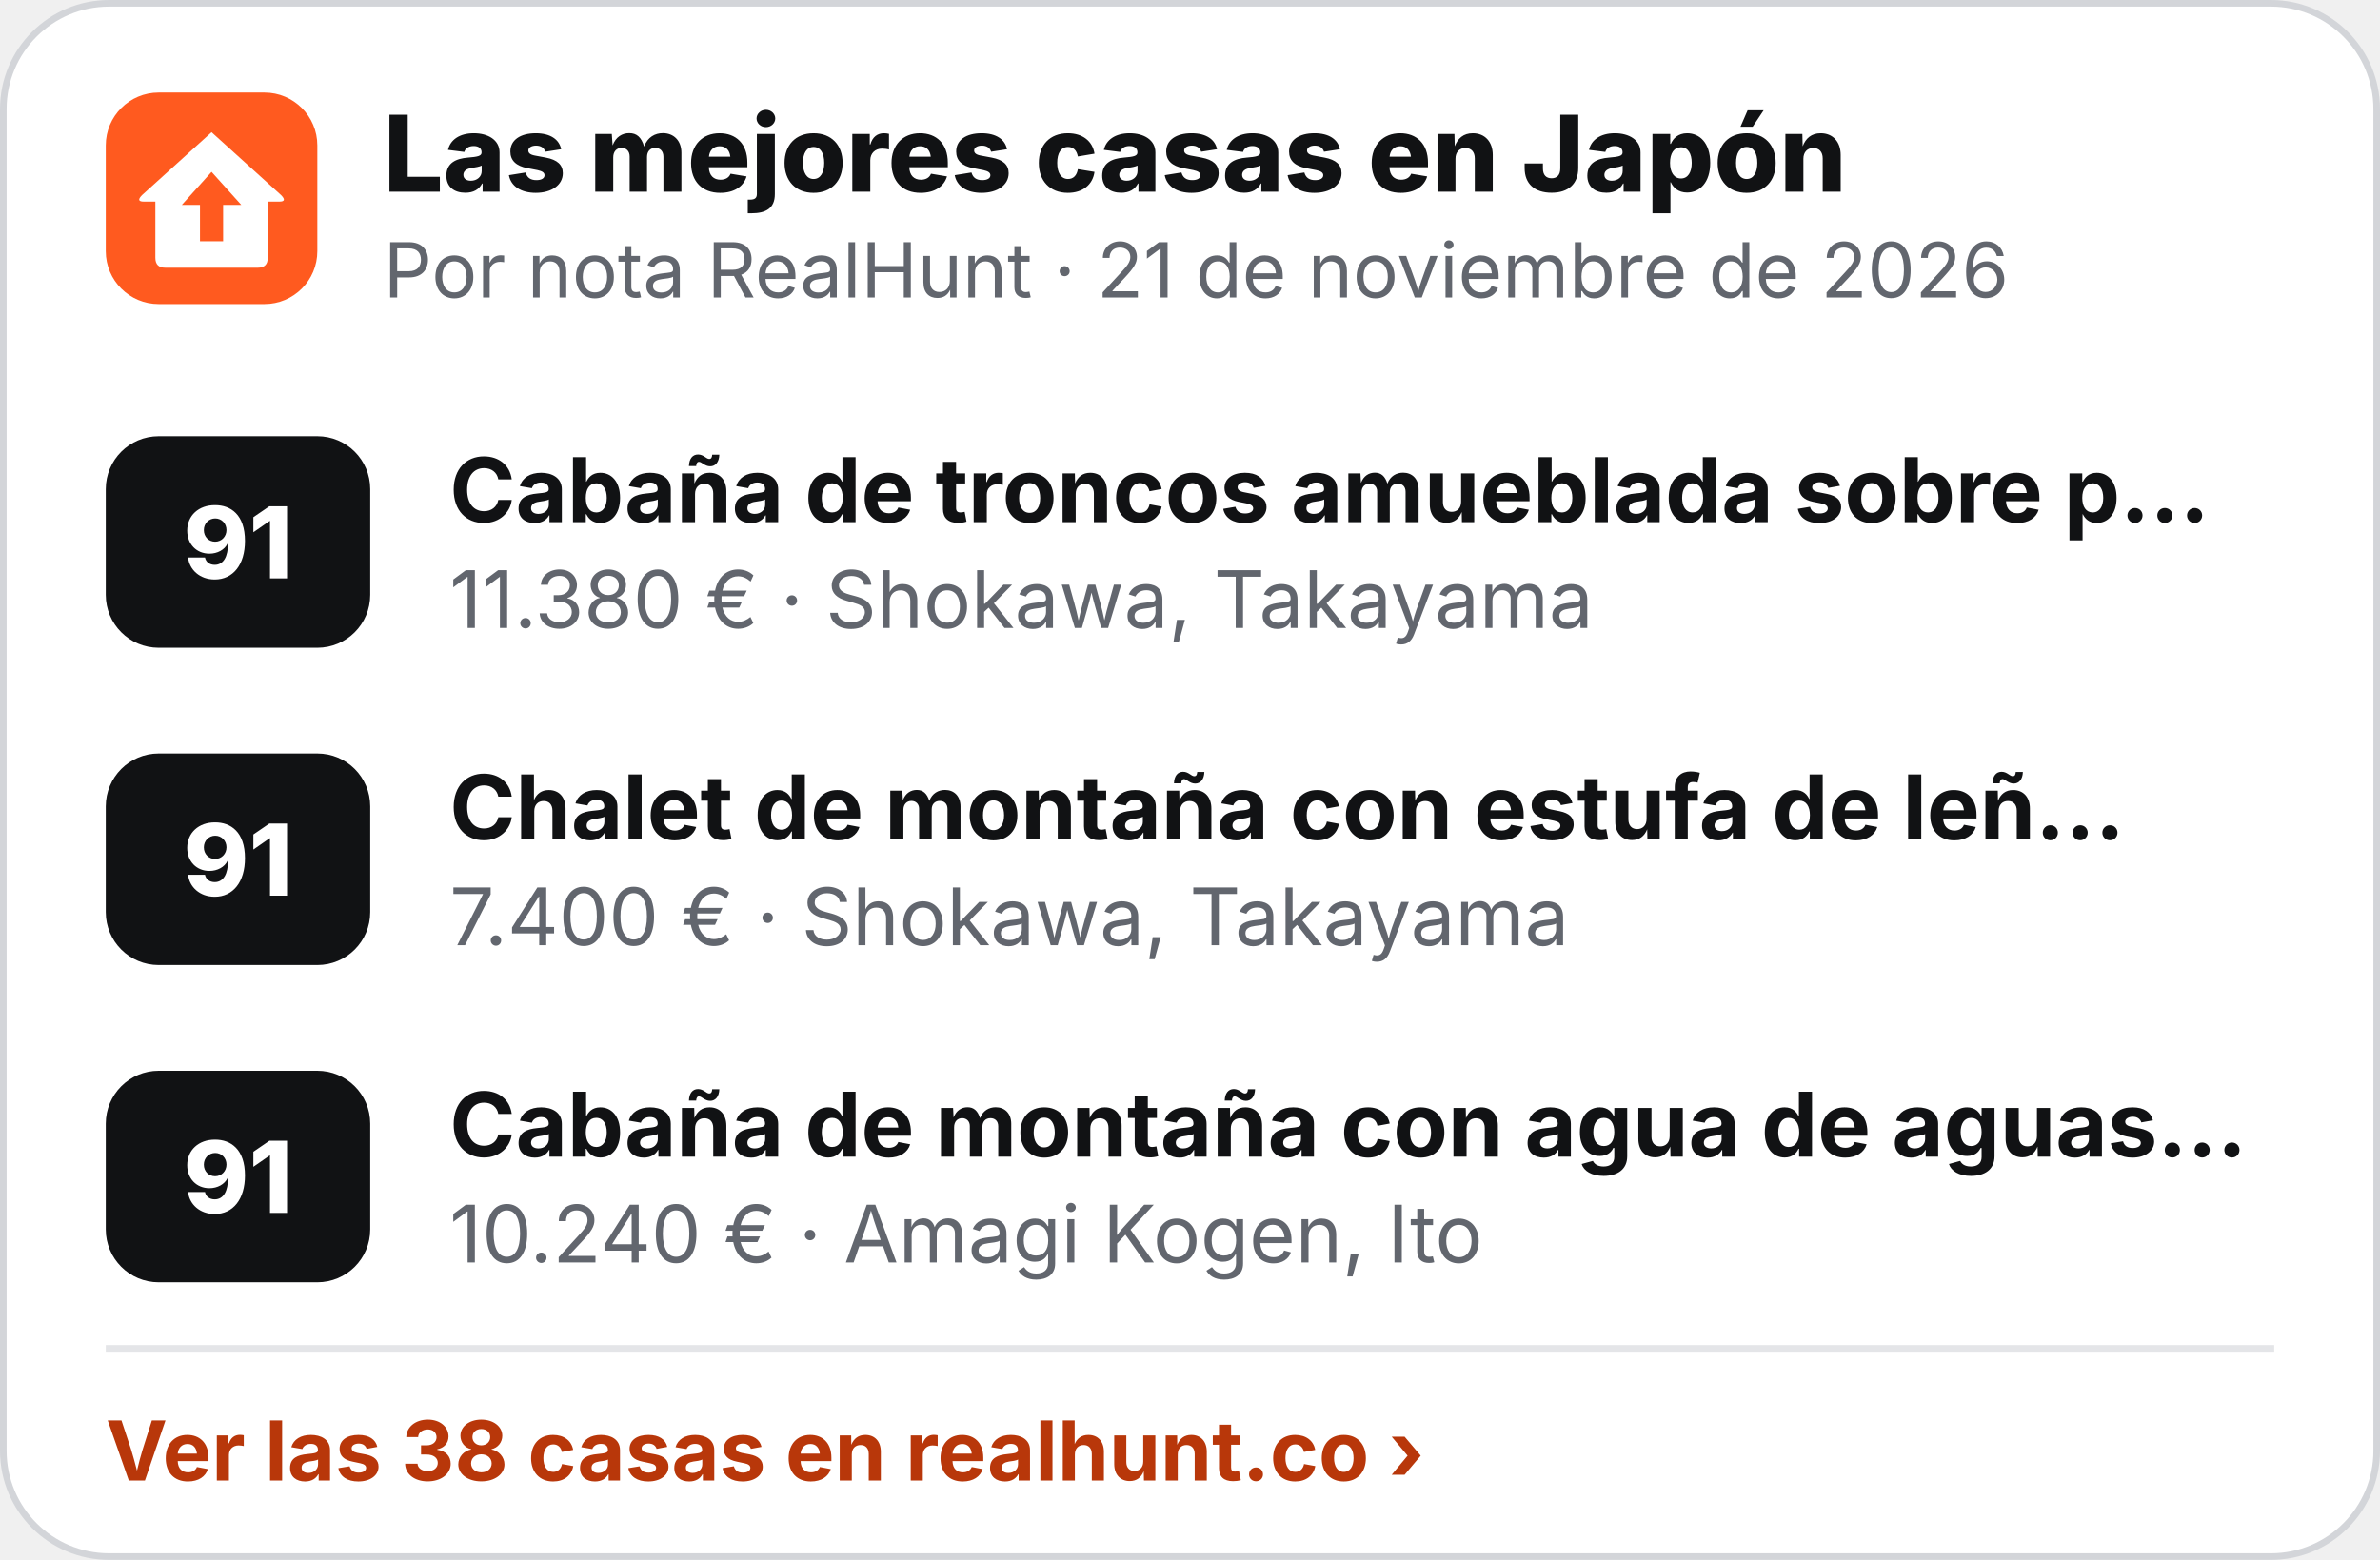
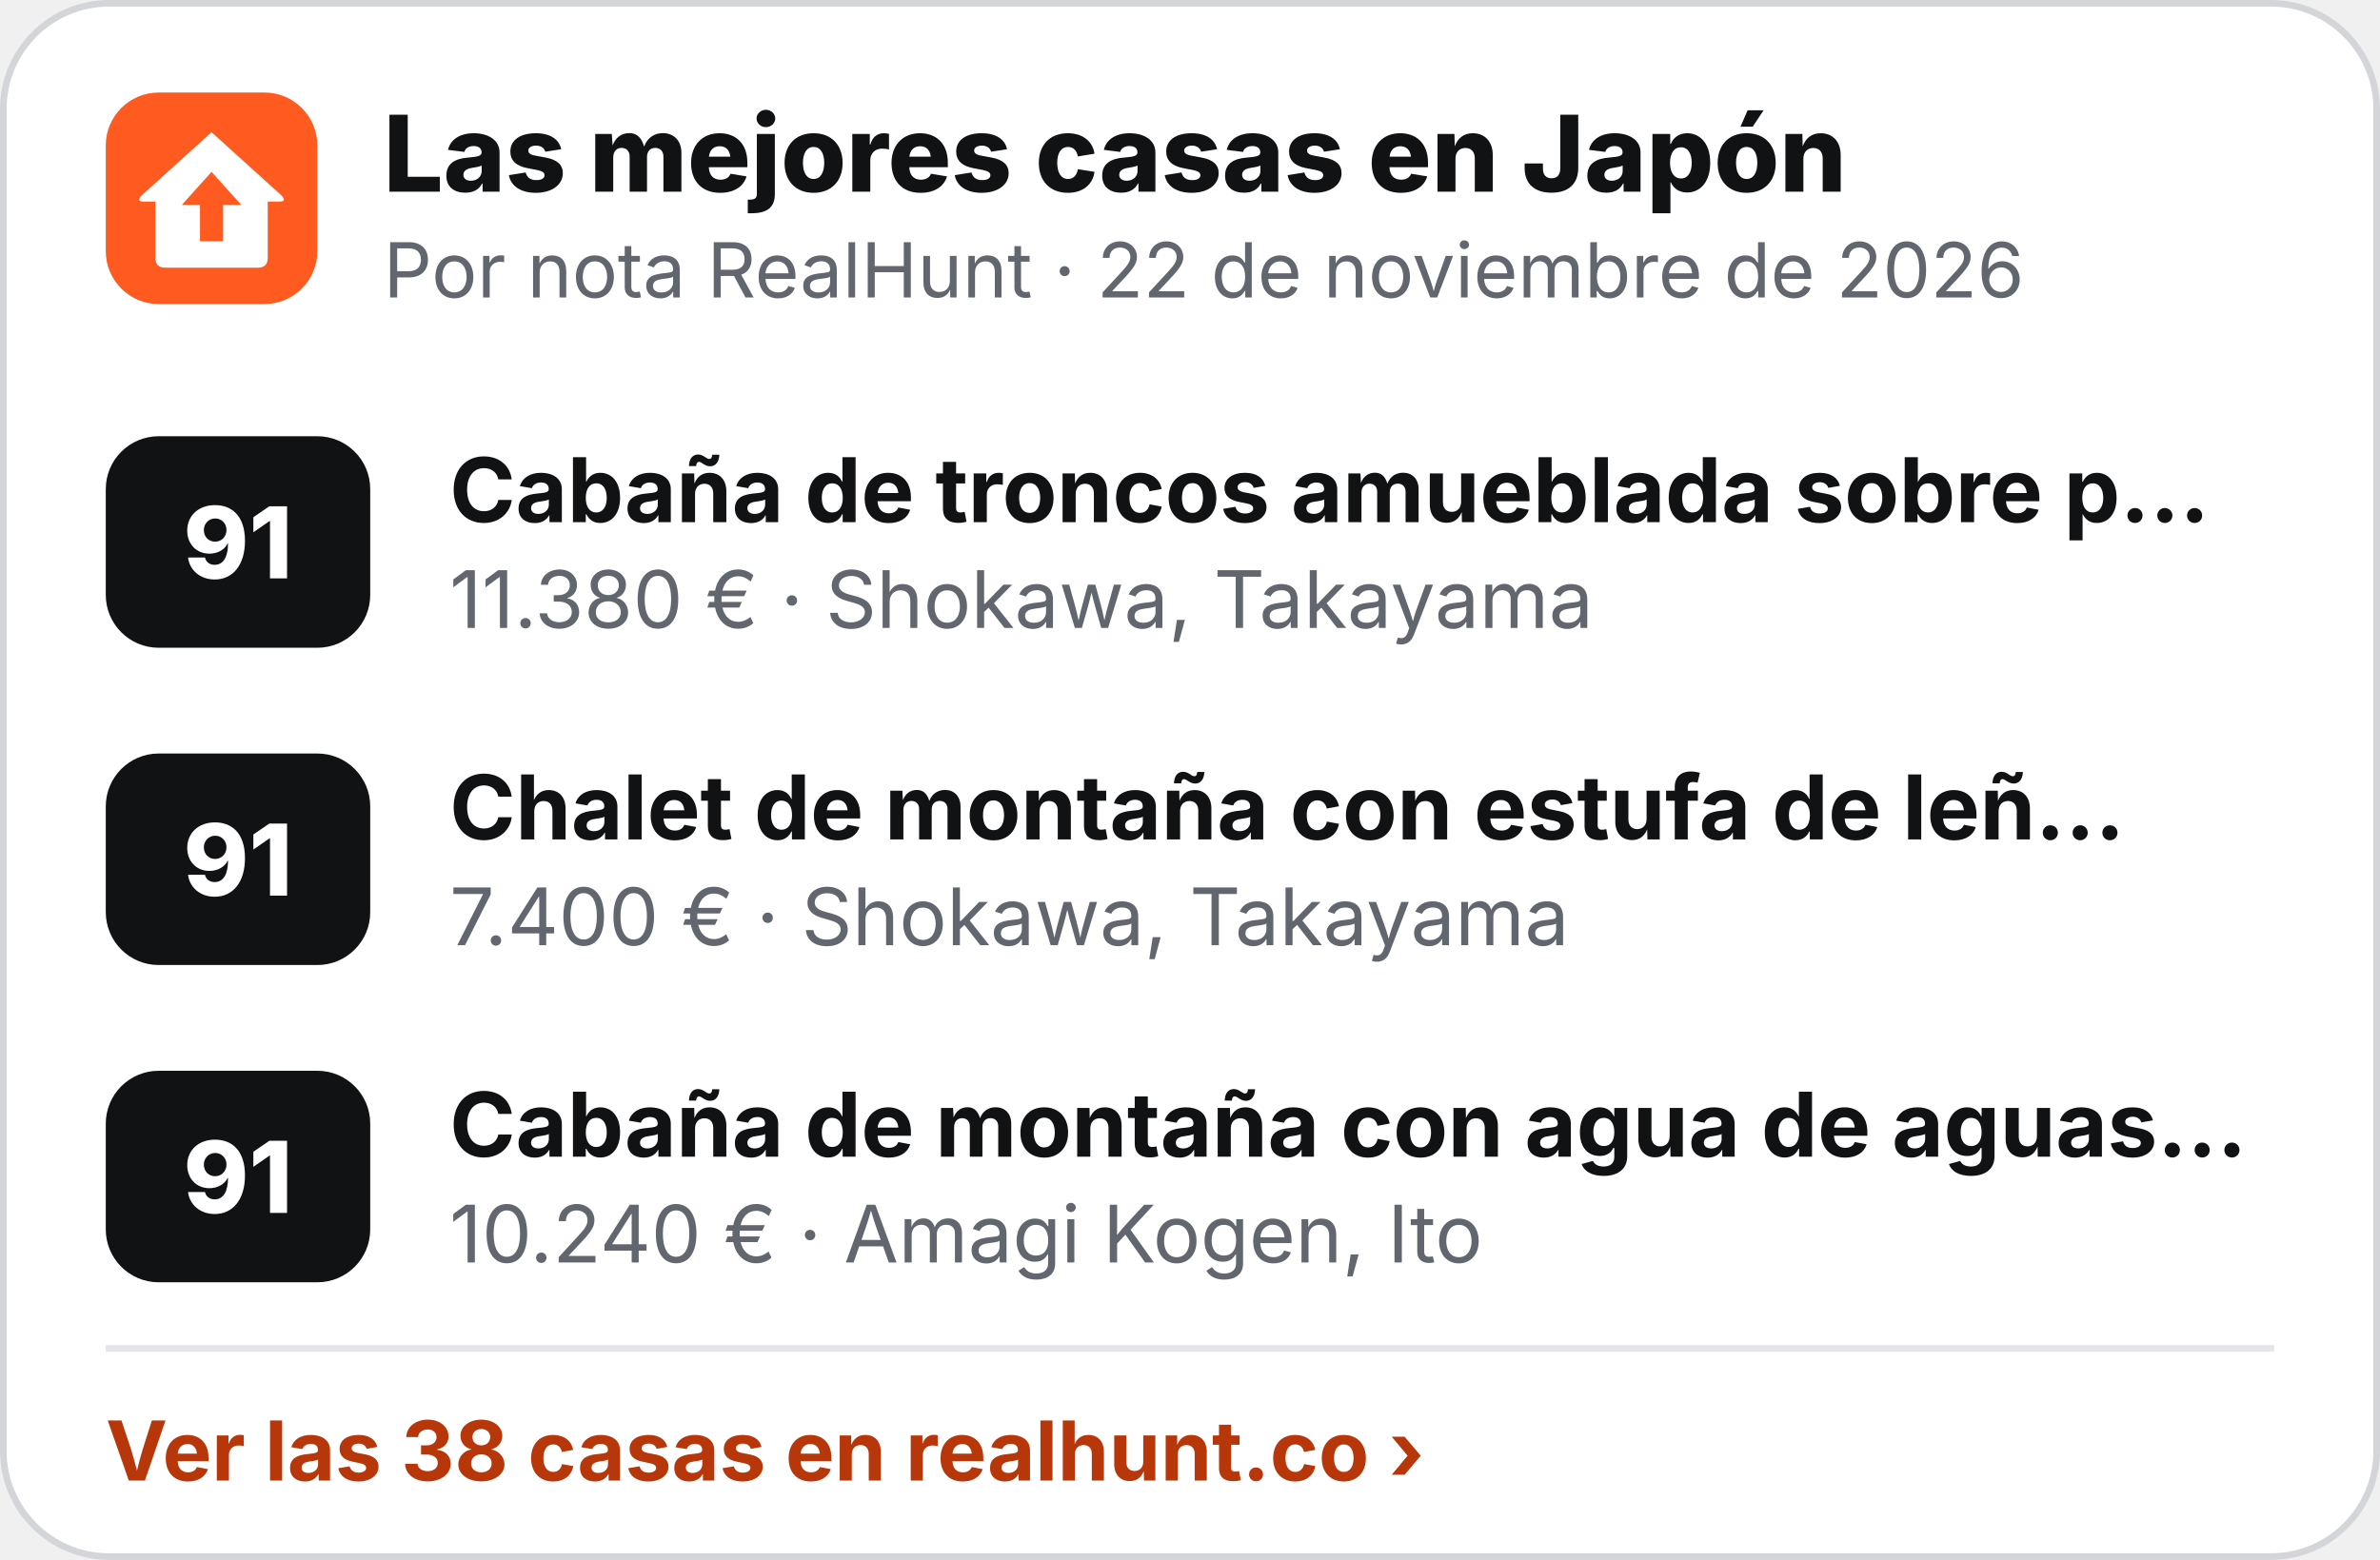
<svg xmlns="http://www.w3.org/2000/svg" width="360" height="236" viewBox="0 0 360 236" role="img" aria-label="Las mejores casas en Japón">
  <rect x=".5" y=".5" width="359" height="235" rx="16" fill="#fff" stroke="#D3D5D9" />
  <g transform="translate(16 14) scale(.5)">
    <rect width="64" height="64" rx="16" fill="#FF5A1F" />
    <path d="M32 12 L53 31 Q55 33 52.5 33 L49 33 L49 50 Q49 53 46 53 L18 53 Q15 53 15 50 L15 33 L11.5 33 Q9 33 11 31 Z" fill="#fff" />
    <path d="M32 24 L41 34 L35.5 34 L35.5 45 L28.5 45 L28.5 34 L23 34 Z" fill="#FF5A1F" />
  </g>
  <text x="58" y="29" font-family="Inter,'Segoe UI',Helvetica,Arial,sans-serif" font-size="16" font-weight="800" fill="#111214">Las mejores casas en Japón</text>
-   <text x="58" y="45" font-family="Inter,'Segoe UI',Helvetica,Arial,sans-serif" font-size="11.5" fill="#62666E">Por nota RealHunt · 21 de noviembre de 2026</text>
+   <text x="58" y="45" font-family="Inter,'Segoe UI',Helvetica,Arial,sans-serif" font-size="11.5" fill="#62666E">Por nota RealHunt · 22 de noviembre de 2026</text>
  <rect x="16" y="66" width="40" height="32" rx="8" fill="#111214" />
  <text x="36" y="87.5" text-anchor="middle" font-family="Inter,'Segoe UI',Helvetica,Arial,sans-serif" font-size="15" font-weight="800" fill="#fff">91</text>
  <text x="68" y="79" font-family="Inter,'Segoe UI',Helvetica,Arial,sans-serif" font-size="13.5" font-weight="700" fill="#111214">Cabaña de troncos amueblada sobre p…</text>
  <text x="68" y="95" font-family="Inter,'Segoe UI',Helvetica,Arial,sans-serif" font-size="12" fill="#62666E">11.380 € · Shokawa, Takayama</text>
  <rect x="16" y="114" width="40" height="32" rx="8" fill="#111214" />
  <text x="36" y="135.5" text-anchor="middle" font-family="Inter,'Segoe UI',Helvetica,Arial,sans-serif" font-size="15" font-weight="800" fill="#fff">91</text>
  <text x="68" y="127" font-family="Inter,'Segoe UI',Helvetica,Arial,sans-serif" font-size="13.5" font-weight="700" fill="#111214">Chalet de montaña con estufa de leñ…</text>
  <text x="68" y="143" font-family="Inter,'Segoe UI',Helvetica,Arial,sans-serif" font-size="12" fill="#62666E">7.400 € · Shokawa, Takayama</text>
  <rect x="16" y="162" width="40" height="32" rx="8" fill="#111214" />
  <text x="36" y="183.5" text-anchor="middle" font-family="Inter,'Segoe UI',Helvetica,Arial,sans-serif" font-size="15" font-weight="800" fill="#fff">91</text>
  <text x="68" y="175" font-family="Inter,'Segoe UI',Helvetica,Arial,sans-serif" font-size="13.5" font-weight="700" fill="#111214">Cabaña de montaña con agua de aguas…</text>
  <text x="68" y="191" font-family="Inter,'Segoe UI',Helvetica,Arial,sans-serif" font-size="12" fill="#62666E">10.240 € · Amagi Kogen, Ito</text>
  <line x1="16" y1="204" x2="344" y2="204" stroke="#E4E5E8" />
  <text x="16" y="224" font-family="Inter,'Segoe UI',Helvetica,Arial,sans-serif" font-size="12.5" font-weight="700" fill="#B8370A">Ver las 38 casas en realhunt.co ›</text>
</svg>
